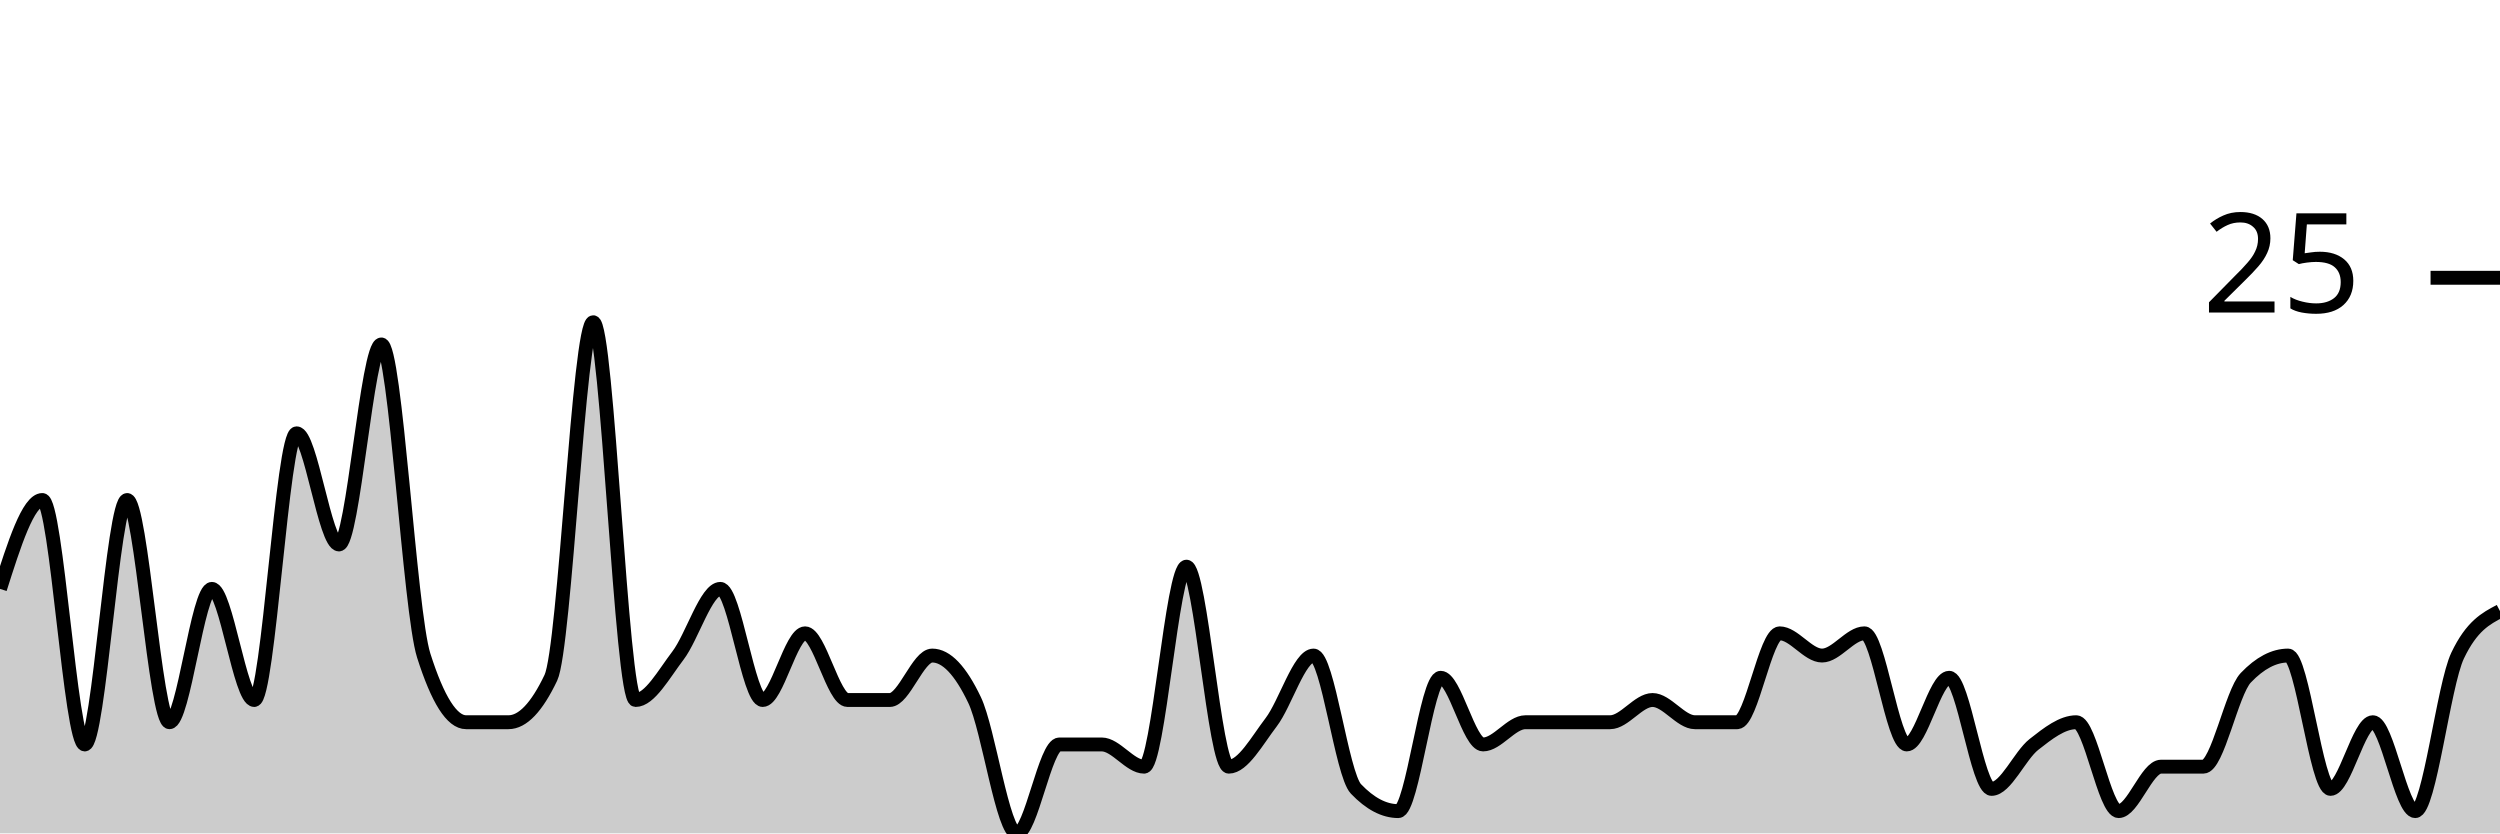
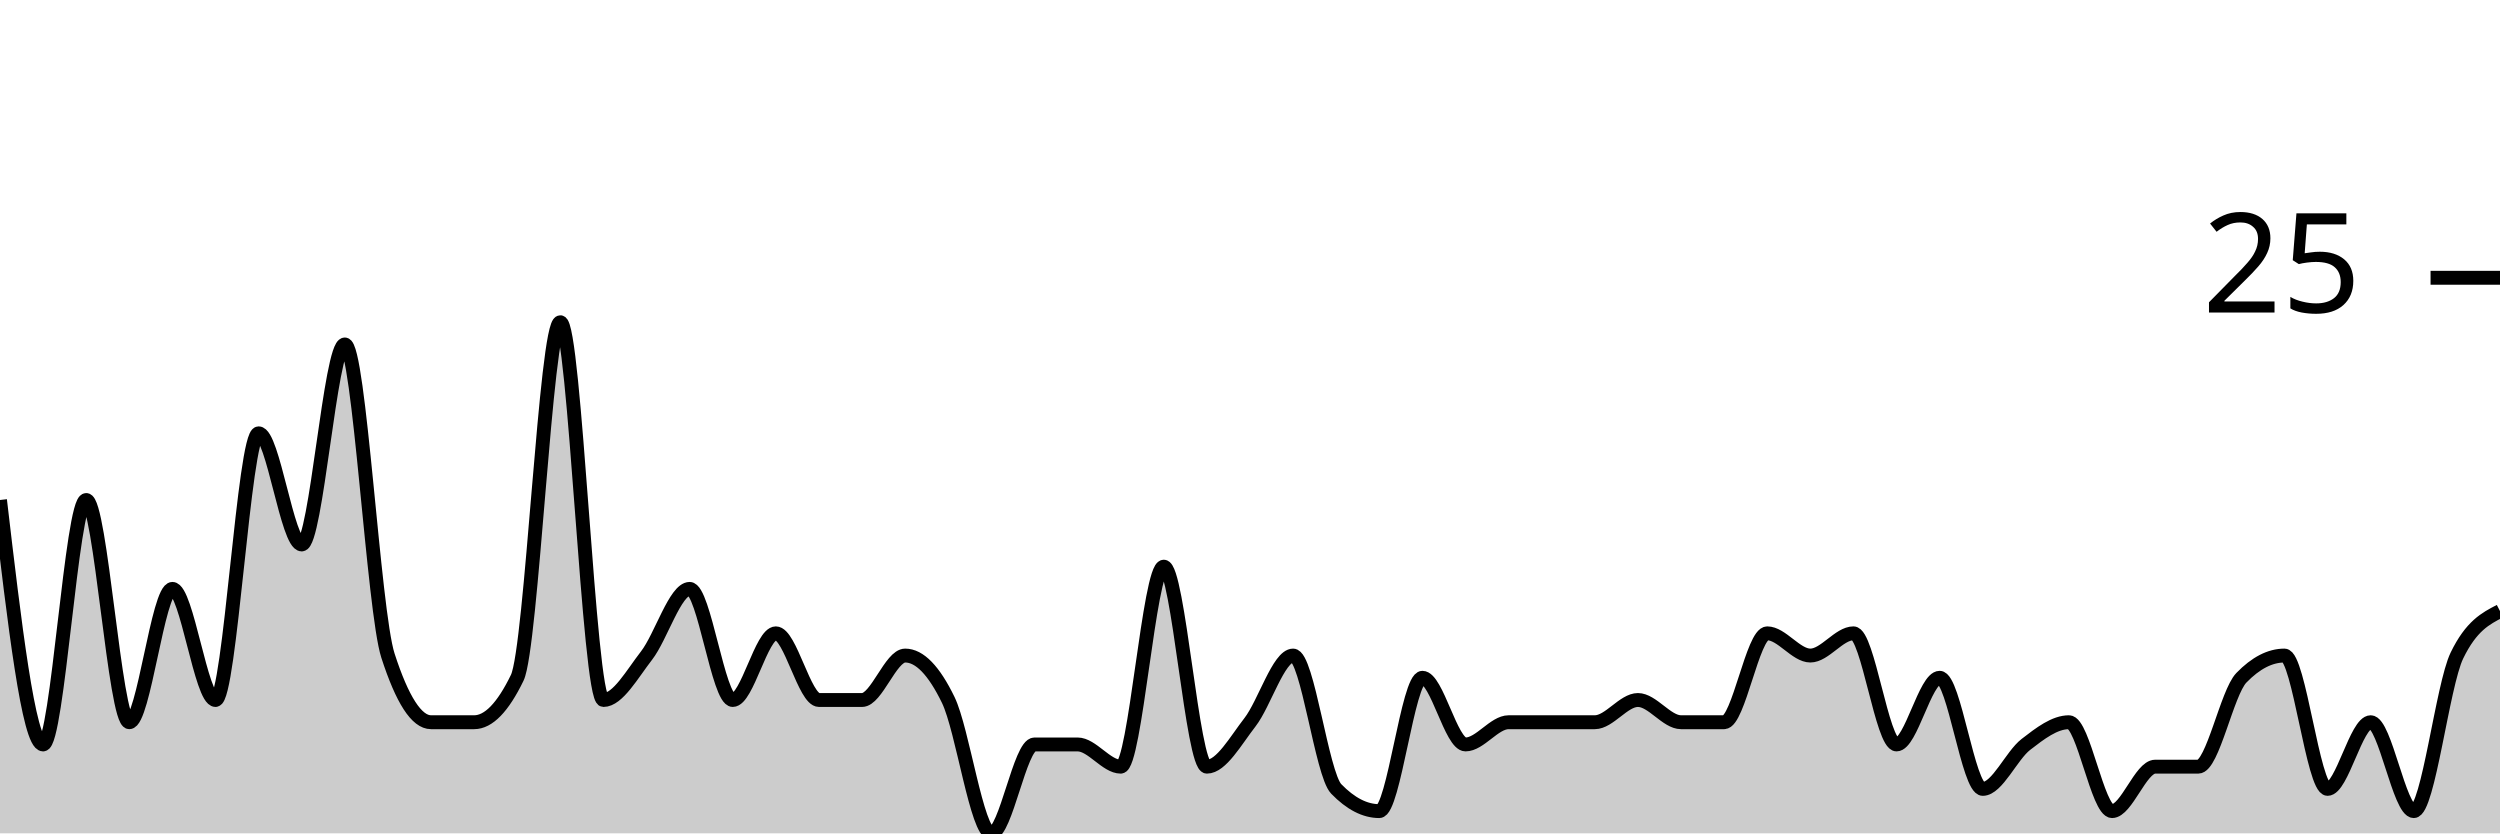
<svg xmlns="http://www.w3.org/2000/svg" viewBox="0 0 180 60">
  <g transform="translate(0,20)">
-     <path class="area" fill="rgba(0, 0, 0, 0.2)" d="M0,22.4C1.017,19.2,2.034,16,3.051,16C4.068,16,5.085,33.6,6.102,33.6C7.119,33.6,8.136,16,9.153,16C10.169,16,11.186,32,12.203,32C13.22,32,14.237,22.4,15.254,22.4C16.271,22.4,17.288,30.4,18.305,30.4C19.322,30.4,20.339,11.2,21.356,11.2C22.373,11.2,23.39,19.2,24.407,19.2C25.424,19.2,26.441,4.8,27.458,4.8C28.475,4.8,29.492,24,30.508,27.2C31.525,30.4,32.542,32,33.559,32C34.576,32,35.593,32,36.61,32C37.627,32,38.644,30.933,39.661,28.8C40.678,26.667,41.695,3.2,42.712,3.2C43.729,3.2,44.746,30.4,45.763,30.4C46.78,30.4,47.797,28.533,48.814,27.2C49.831,25.867,50.847,22.4,51.864,22.4C52.881,22.4,53.898,30.4,54.915,30.4C55.932,30.4,56.949,25.6,57.966,25.6C58.983,25.6,60,30.4,61.017,30.4C62.034,30.4,63.051,30.4,64.068,30.4C65.085,30.4,66.102,27.2,67.119,27.2C68.136,27.2,69.153,28.267,70.169,30.4C71.186,32.533,72.203,40,73.22,40C74.237,40,75.254,33.6,76.271,33.6C77.288,33.6,78.305,33.6,79.322,33.6C80.339,33.6,81.356,35.2,82.373,35.2C83.39,35.2,84.407,20.8,85.424,20.8C86.441,20.8,87.458,35.2,88.475,35.2C89.492,35.2,90.508,33.333,91.525,32C92.542,30.667,93.559,27.2,94.576,27.2C95.593,27.2,96.61,35.733,97.627,36.8C98.644,37.867,99.661,38.4,100.678,38.4C101.695,38.4,102.712,28.8,103.729,28.8C104.746,28.8,105.763,33.6,106.78,33.6C107.797,33.6,108.814,32,109.831,32C110.847,32,111.864,32,112.881,32C113.898,32,114.915,32,115.932,32C116.949,32,117.966,30.4,118.983,30.4C120,30.4,121.017,32,122.034,32C123.051,32,124.068,32,125.085,32C126.102,32,127.119,25.6,128.136,25.6C129.153,25.6,130.169,27.2,131.186,27.2C132.203,27.2,133.22,25.6,134.237,25.6C135.254,25.6,136.271,33.6,137.288,33.6C138.305,33.6,139.322,28.8,140.339,28.8C141.356,28.8,142.373,36.8,143.39,36.8C144.407,36.8,145.424,34.4,146.441,33.6C147.458,32.8,148.475,32,149.492,32C150.508,32,151.525,38.4,152.542,38.4C153.559,38.4,154.576,35.2,155.593,35.2C156.61,35.2,157.627,35.2,158.644,35.2C159.661,35.2,160.678,29.867,161.695,28.8C162.712,27.733,163.729,27.2,164.746,27.2C165.763,27.2,166.78,36.8,167.797,36.8C168.814,36.8,169.831,32,170.847,32C171.864,32,172.881,38.4,173.898,38.4C174.915,38.4,175.932,29.333,176.949,27.2C177.966,25.067,178.983,24.533,180,24L180,40C178.983,40,177.966,40,176.949,40C175.932,40,174.915,40,173.898,40C172.881,40,171.864,40,170.847,40C169.831,40,168.814,40,167.797,40C166.78,40,165.763,40,164.746,40C163.729,40,162.712,40,161.695,40C160.678,40,159.661,40,158.644,40C157.627,40,156.61,40,155.593,40C154.576,40,153.559,40,152.542,40C151.525,40,150.508,40,149.492,40C148.475,40,147.458,40,146.441,40C145.424,40,144.407,40,143.39,40C142.373,40,141.356,40,140.339,40C139.322,40,138.305,40,137.288,40C136.271,40,135.254,40,134.237,40C133.22,40,132.203,40,131.186,40C130.169,40,129.153,40,128.136,40C127.119,40,126.102,40,125.085,40C124.068,40,123.051,40,122.034,40C121.017,40,120,40,118.983,40C117.966,40,116.949,40,115.932,40C114.915,40,113.898,40,112.881,40C111.864,40,110.847,40,109.831,40C108.814,40,107.797,40,106.78,40C105.763,40,104.746,40,103.729,40C102.712,40,101.695,40,100.678,40C99.661,40,98.644,40,97.627,40C96.61,40,95.593,40,94.576,40C93.559,40,92.542,40,91.525,40C90.508,40,89.492,40,88.475,40C87.458,40,86.441,40,85.424,40C84.407,40,83.39,40,82.373,40C81.356,40,80.339,40,79.322,40C78.305,40,77.288,40,76.271,40C75.254,40,74.237,40,73.22,40C72.203,40,71.186,40,70.169,40C69.153,40,68.136,40,67.119,40C66.102,40,65.085,40,64.068,40C63.051,40,62.034,40,61.017,40C60,40,58.983,40,57.966,40C56.949,40,55.932,40,54.915,40C53.898,40,52.881,40,51.864,40C50.847,40,49.831,40,48.814,40C47.797,40,46.78,40,45.763,40C44.746,40,43.729,40,42.712,40C41.695,40,40.678,40,39.661,40C38.644,40,37.627,40,36.61,40C35.593,40,34.576,40,33.559,40C32.542,40,31.525,40,30.508,40C29.492,40,28.475,40,27.458,40C26.441,40,25.424,40,24.407,40C23.39,40,22.373,40,21.356,40C20.339,40,19.322,40,18.305,40C17.288,40,16.271,40,15.254,40C14.237,40,13.22,40,12.203,40C11.186,40,10.169,40,9.153,40C8.136,40,7.119,40,6.102,40C5.085,40,4.068,40,3.051,40C2.034,40,1.017,40,0,40Z" />
-     <path class="line" stroke="black" fill="none" d="M0,22.4C1.017,19.2,2.034,16,3.051,16C4.068,16,5.085,33.6,6.102,33.6C7.119,33.6,8.136,16,9.153,16C10.169,16,11.186,32,12.203,32C13.22,32,14.237,22.4,15.254,22.4C16.271,22.4,17.288,30.4,18.305,30.4C19.322,30.4,20.339,11.2,21.356,11.2C22.373,11.2,23.39,19.2,24.407,19.2C25.424,19.2,26.441,4.8,27.458,4.8C28.475,4.8,29.492,24,30.508,27.2C31.525,30.4,32.542,32,33.559,32C34.576,32,35.593,32,36.61,32C37.627,32,38.644,30.933,39.661,28.8C40.678,26.667,41.695,3.2,42.712,3.2C43.729,3.2,44.746,30.4,45.763,30.4C46.78,30.4,47.797,28.533,48.814,27.2C49.831,25.867,50.847,22.4,51.864,22.4C52.881,22.4,53.898,30.4,54.915,30.4C55.932,30.4,56.949,25.6,57.966,25.6C58.983,25.6,60,30.4,61.017,30.4C62.034,30.4,63.051,30.4,64.068,30.4C65.085,30.4,66.102,27.2,67.119,27.2C68.136,27.2,69.153,28.267,70.169,30.4C71.186,32.533,72.203,40,73.22,40C74.237,40,75.254,33.6,76.271,33.6C77.288,33.6,78.305,33.6,79.322,33.6C80.339,33.6,81.356,35.2,82.373,35.2C83.39,35.2,84.407,20.8,85.424,20.8C86.441,20.8,87.458,35.2,88.475,35.2C89.492,35.2,90.508,33.333,91.525,32C92.542,30.667,93.559,27.2,94.576,27.2C95.593,27.2,96.61,35.733,97.627,36.8C98.644,37.867,99.661,38.4,100.678,38.4C101.695,38.4,102.712,28.8,103.729,28.8C104.746,28.8,105.763,33.6,106.78,33.6C107.797,33.6,108.814,32,109.831,32C110.847,32,111.864,32,112.881,32C113.898,32,114.915,32,115.932,32C116.949,32,117.966,30.4,118.983,30.4C120,30.4,121.017,32,122.034,32C123.051,32,124.068,32,125.085,32C126.102,32,127.119,25.6,128.136,25.6C129.153,25.6,130.169,27.2,131.186,27.2C132.203,27.2,133.22,25.6,134.237,25.6C135.254,25.6,136.271,33.6,137.288,33.6C138.305,33.6,139.322,28.8,140.339,28.8C141.356,28.8,142.373,36.8,143.39,36.8C144.407,36.8,145.424,34.4,146.441,33.6C147.458,32.8,148.475,32,149.492,32C150.508,32,151.525,38.4,152.542,38.4C153.559,38.4,154.576,35.2,155.593,35.2C156.61,35.2,157.627,35.2,158.644,35.2C159.661,35.2,160.678,29.867,161.695,28.8C162.712,27.733,163.729,27.2,164.746,27.2C165.763,27.2,166.78,36.8,167.797,36.8C168.814,36.8,169.831,32,170.847,32C171.864,32,172.881,38.4,173.898,38.4C174.915,38.4,175.932,29.333,176.949,27.2C177.966,25.067,178.983,24.533,180,24" />
+     <path class="area" fill="rgba(0, 0, 0, 0.2)" d="M0,16C1.034,24.8,2.069,33.6,3.103,33.6C4.138,33.6,5.172,16,6.207,16C7.241,16,8.276,32,9.31,32C10.345,32,11.379,22.4,12.414,22.4C13.448,22.4,14.483,30.4,15.517,30.4C16.552,30.4,17.586,11.2,18.621,11.2C19.655,11.2,20.69,19.2,21.724,19.2C22.759,19.2,23.793,4.8,24.828,4.8C25.862,4.8,26.897,24,27.931,27.2C28.966,30.4,30,32,31.034,32C32.069,32,33.103,32,34.138,32C35.172,32,36.207,30.933,37.241,28.8C38.276,26.667,39.31,3.2,40.345,3.2C41.379,3.2,42.414,30.4,43.448,30.4C44.483,30.4,45.517,28.533,46.552,27.2C47.586,25.867,48.621,22.4,49.655,22.4C50.69,22.4,51.724,30.4,52.759,30.4C53.793,30.4,54.828,25.6,55.862,25.6C56.897,25.6,57.931,30.4,58.966,30.4C60,30.4,61.034,30.4,62.069,30.4C63.103,30.4,64.138,27.2,65.172,27.2C66.207,27.2,67.241,28.267,68.276,30.4C69.31,32.533,70.345,40,71.379,40C72.414,40,73.448,33.6,74.483,33.6C75.517,33.6,76.552,33.6,77.586,33.6C78.621,33.6,79.655,35.2,80.69,35.2C81.724,35.2,82.759,20.8,83.793,20.8C84.828,20.8,85.862,35.2,86.897,35.2C87.931,35.2,88.966,33.333,90,32C91.034,30.667,92.069,27.2,93.103,27.2C94.138,27.2,95.172,35.733,96.207,36.8C97.241,37.867,98.276,38.4,99.31,38.4C100.345,38.4,101.379,28.8,102.414,28.8C103.448,28.8,104.483,33.6,105.517,33.6C106.552,33.6,107.586,32,108.621,32C109.655,32,110.69,32,111.724,32C112.759,32,113.793,32,114.828,32C115.862,32,116.897,30.4,117.931,30.4C118.966,30.4,120,32,121.034,32C122.069,32,123.103,32,124.138,32C125.172,32,126.207,25.6,127.241,25.6C128.276,25.6,129.31,27.2,130.345,27.2C131.379,27.2,132.414,25.6,133.448,25.6C134.483,25.6,135.517,33.6,136.552,33.6C137.586,33.6,138.621,28.8,139.655,28.8C140.69,28.8,141.724,36.8,142.759,36.8C143.793,36.8,144.828,34.4,145.862,33.6C146.897,32.8,147.931,32,148.966,32C150,32,151.034,38.4,152.069,38.4C153.103,38.4,154.138,35.2,155.172,35.2C156.207,35.2,157.241,35.2,158.276,35.2C159.31,35.2,160.345,29.867,161.379,28.8C162.414,27.733,163.448,27.2,164.483,27.2C165.517,27.2,166.552,36.8,167.586,36.8C168.621,36.8,169.655,32,170.69,32C171.724,32,172.759,38.4,173.793,38.4C174.828,38.4,175.862,29.333,176.897,27.2C177.931,25.067,178.966,24.533,180,24L180,40C178.966,40,177.931,40,176.897,40C175.862,40,174.828,40,173.793,40C172.759,40,171.724,40,170.69,40C169.655,40,168.621,40,167.586,40C166.552,40,165.517,40,164.483,40C163.448,40,162.414,40,161.379,40C160.345,40,159.31,40,158.276,40C157.241,40,156.207,40,155.172,40C154.138,40,153.103,40,152.069,40C151.034,40,150,40,148.966,40C147.931,40,146.897,40,145.862,40C144.828,40,143.793,40,142.759,40C141.724,40,140.69,40,139.655,40C138.621,40,137.586,40,136.552,40C135.517,40,134.483,40,133.448,40C132.414,40,131.379,40,130.345,40C129.31,40,128.276,40,127.241,40C126.207,40,125.172,40,124.138,40C123.103,40,122.069,40,121.034,40C120,40,118.966,40,117.931,40C116.897,40,115.862,40,114.828,40C113.793,40,112.759,40,111.724,40C110.69,40,109.655,40,108.621,40C107.586,40,106.552,40,105.517,40C104.483,40,103.448,40,102.414,40C101.379,40,100.345,40,99.31,40C98.276,40,97.241,40,96.207,40C95.172,40,94.138,40,93.103,40C92.069,40,91.034,40,90,40C88.966,40,87.931,40,86.897,40C85.862,40,84.828,40,83.793,40C82.759,40,81.724,40,80.69,40C79.655,40,78.621,40,77.586,40C76.552,40,75.517,40,74.483,40C73.448,40,72.414,40,71.379,40C70.345,40,69.31,40,68.276,40C67.241,40,66.207,40,65.172,40C64.138,40,63.103,40,62.069,40C61.034,40,60,40,58.966,40C57.931,40,56.897,40,55.862,40C54.828,40,53.793,40,52.759,40C51.724,40,50.69,40,49.655,40C48.621,40,47.586,40,46.552,40C45.517,40,44.483,40,43.448,40C42.414,40,41.379,40,40.345,40C39.31,40,38.276,40,37.241,40C36.207,40,35.172,40,34.138,40C33.103,40,32.069,40,31.034,40C30,40,28.966,40,27.931,40C26.897,40,25.862,40,24.828,40C23.793,40,22.759,40,21.724,40C20.69,40,19.655,40,18.621,40C17.586,40,16.552,40,15.517,40C14.483,40,13.448,40,12.414,40C11.379,40,10.345,40,9.31,40C8.276,40,7.241,40,6.207,40C5.172,40,4.138,40,3.103,40C2.069,40,1.034,40,0,40Z" />
+     <path class="line" stroke="black" fill="none" d="M0,16C1.034,24.8,2.069,33.6,3.103,33.6C4.138,33.6,5.172,16,6.207,16C7.241,16,8.276,32,9.31,32C10.345,32,11.379,22.4,12.414,22.4C13.448,22.4,14.483,30.4,15.517,30.4C16.552,30.4,17.586,11.2,18.621,11.2C19.655,11.2,20.69,19.2,21.724,19.2C22.759,19.2,23.793,4.8,24.828,4.8C25.862,4.8,26.897,24,27.931,27.2C28.966,30.4,30,32,31.034,32C32.069,32,33.103,32,34.138,32C35.172,32,36.207,30.933,37.241,28.8C38.276,26.667,39.31,3.2,40.345,3.2C41.379,3.2,42.414,30.4,43.448,30.4C44.483,30.4,45.517,28.533,46.552,27.2C47.586,25.867,48.621,22.4,49.655,22.4C50.69,22.4,51.724,30.4,52.759,30.4C53.793,30.4,54.828,25.6,55.862,25.6C56.897,25.6,57.931,30.4,58.966,30.4C60,30.4,61.034,30.4,62.069,30.4C63.103,30.4,64.138,27.2,65.172,27.2C66.207,27.2,67.241,28.267,68.276,30.4C69.31,32.533,70.345,40,71.379,40C72.414,40,73.448,33.6,74.483,33.6C75.517,33.6,76.552,33.6,77.586,33.6C78.621,33.6,79.655,35.2,80.69,35.2C81.724,35.2,82.759,20.8,83.793,20.8C84.828,20.8,85.862,35.2,86.897,35.2C87.931,35.2,88.966,33.333,90,32C91.034,30.667,92.069,27.2,93.103,27.2C94.138,27.2,95.172,35.733,96.207,36.8C97.241,37.867,98.276,38.4,99.31,38.4C100.345,38.4,101.379,28.8,102.414,28.8C103.448,28.8,104.483,33.6,105.517,33.6C106.552,33.6,107.586,32,108.621,32C109.655,32,110.69,32,111.724,32C112.759,32,113.793,32,114.828,32C115.862,32,116.897,30.4,117.931,30.4C118.966,30.4,120,32,121.034,32C122.069,32,123.103,32,124.138,32C125.172,32,126.207,25.6,127.241,25.6C128.276,25.6,129.31,27.2,130.345,27.2C131.379,27.2,132.414,25.6,133.448,25.6C134.483,25.6,135.517,33.6,136.552,33.6C137.586,33.6,138.621,28.8,139.655,28.8C140.69,28.8,141.724,36.8,142.759,36.8C143.793,36.8,144.828,34.4,145.862,33.6C146.897,32.8,147.931,32,148.966,32C150,32,151.034,38.4,152.069,38.4C153.103,38.4,154.138,35.2,155.172,35.2C156.207,35.2,157.241,35.2,158.276,35.2C159.31,35.2,160.345,29.867,161.379,28.8C162.414,27.733,163.448,27.2,164.483,27.2C165.517,27.2,166.552,36.8,167.586,36.8C168.621,36.8,169.655,32,170.69,32C171.724,32,172.759,38.4,173.793,38.4C174.828,38.4,175.862,29.333,176.897,27.2C177.931,25.067,178.966,24.533,180,24" />
    <path class="axis-ceiling" stroke-width="1" stroke="black" fill="none" d="M175,0L180,0" />
    <text class="axis-ceiling-label" font-family="sans-serif" text-anchor="end" font-size="10px" x="170" y="2.5">25</text>
  </g>
</svg>
